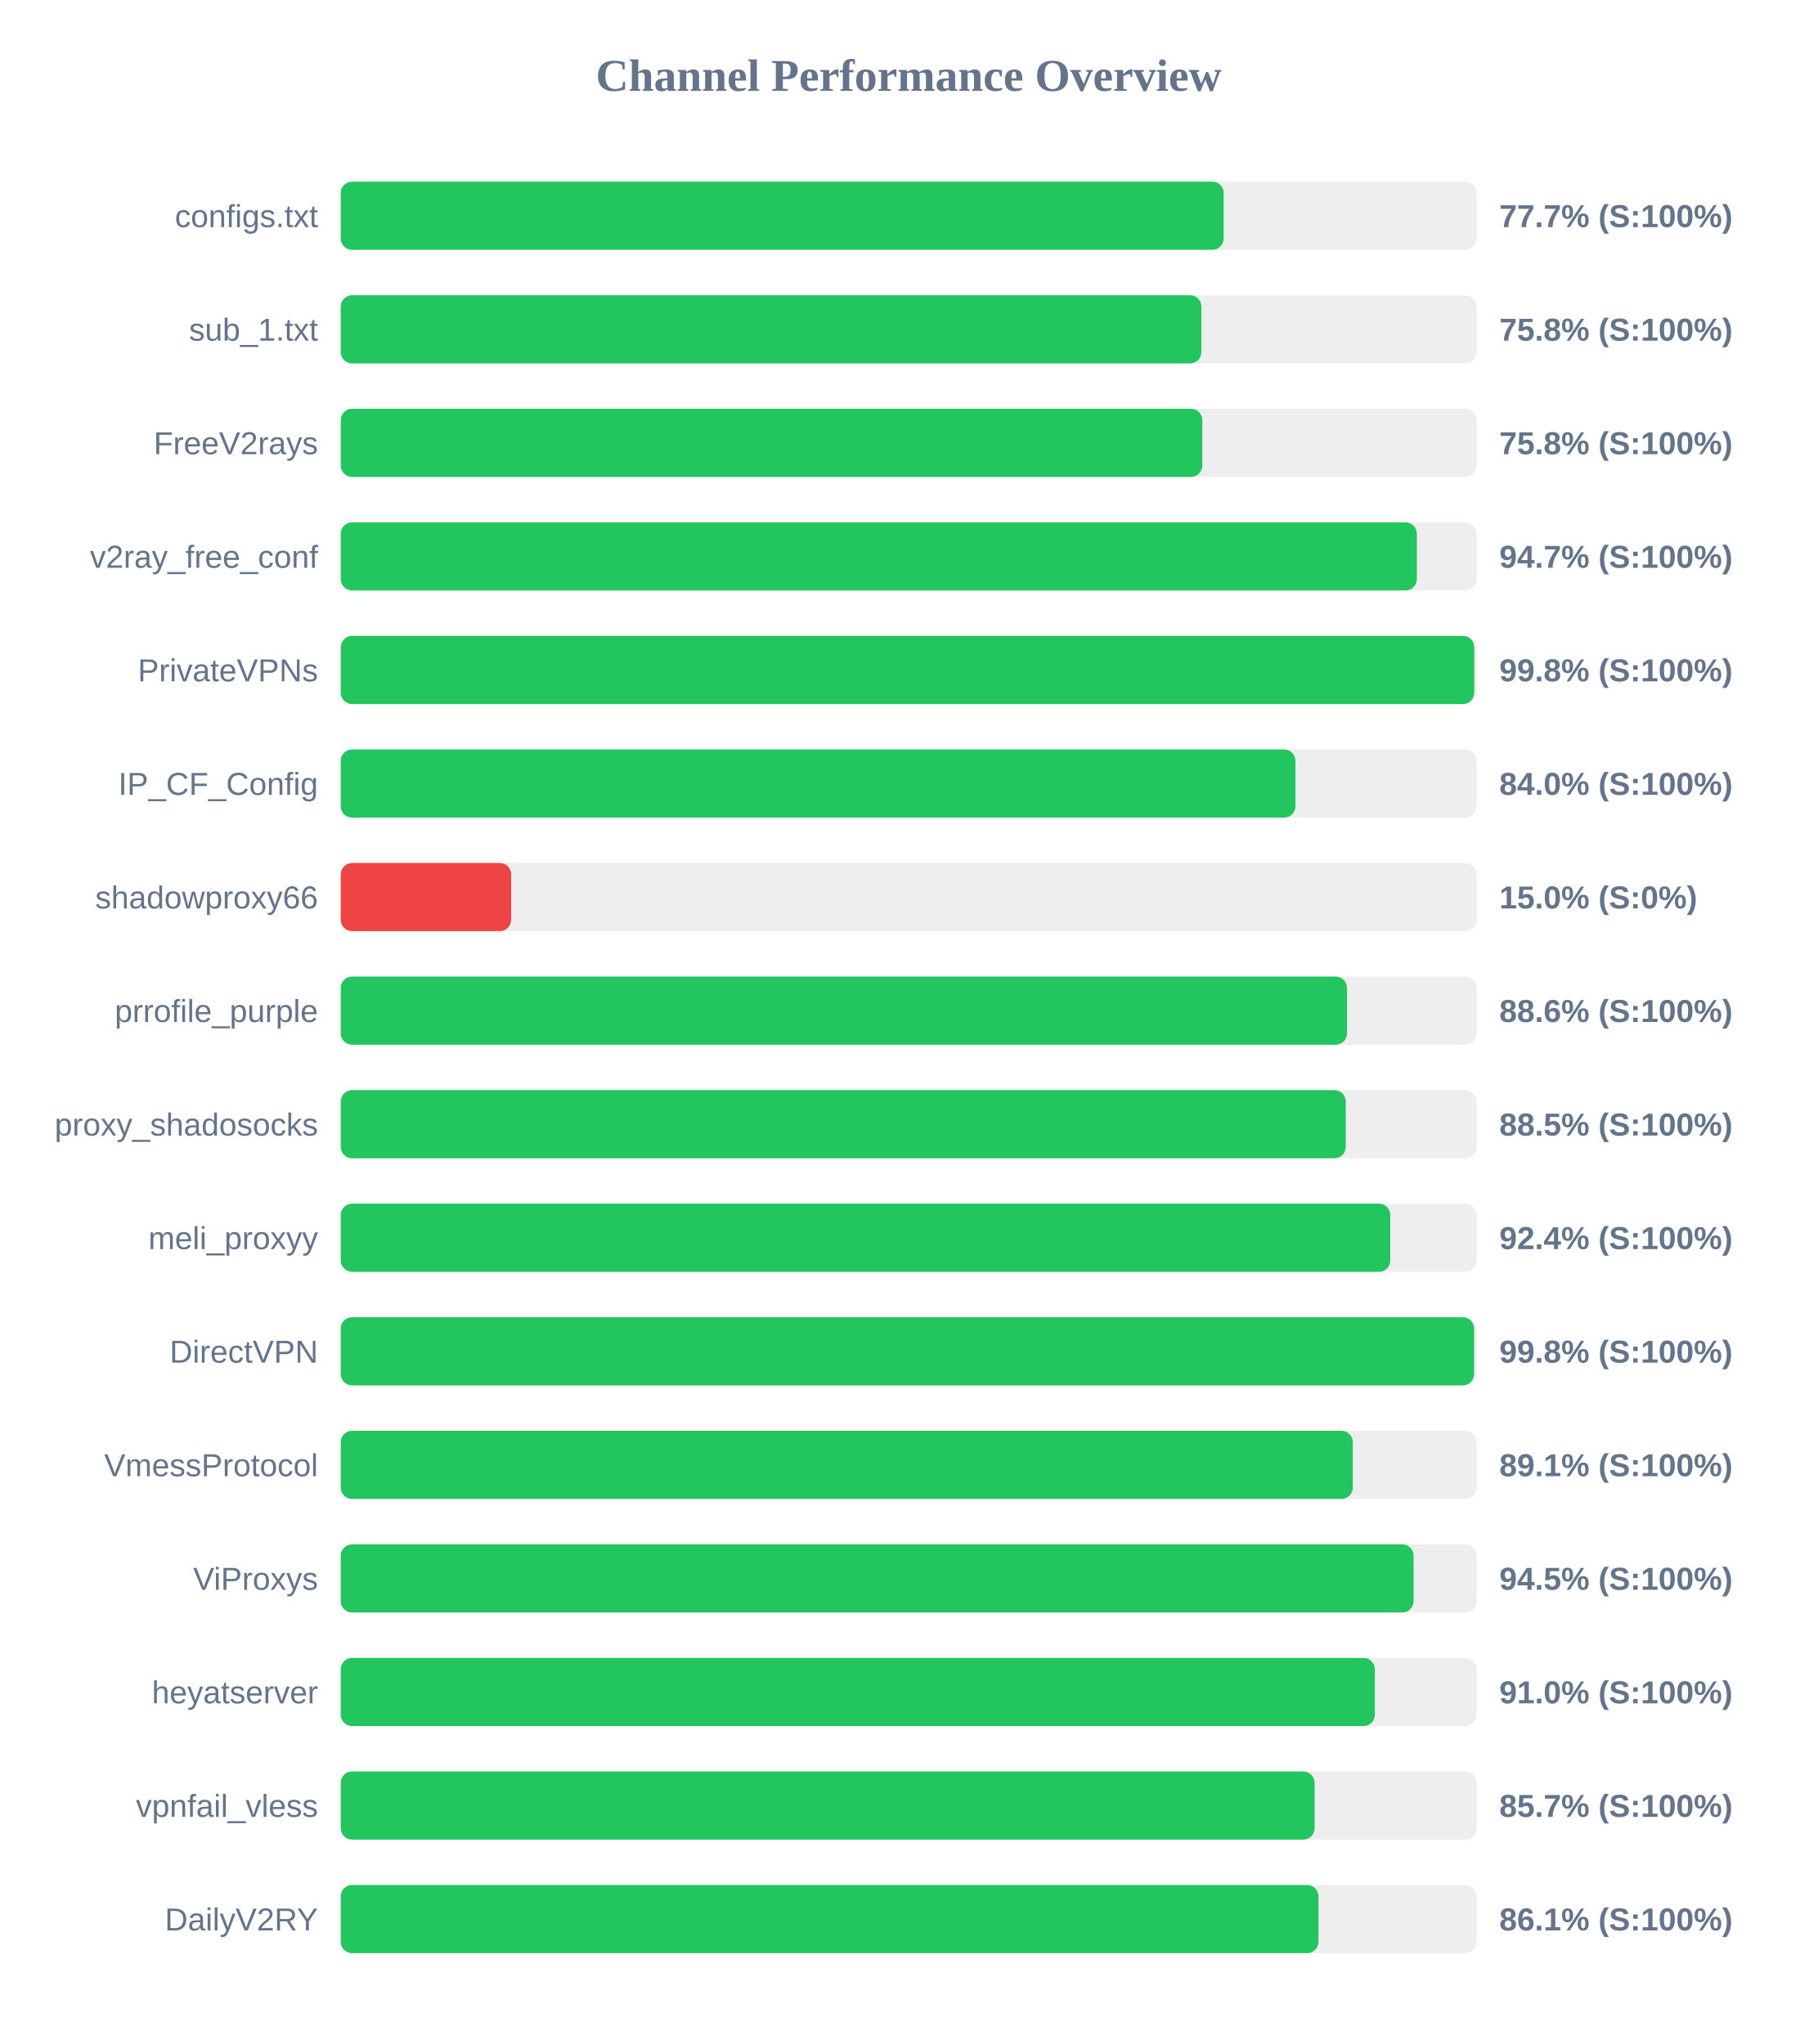
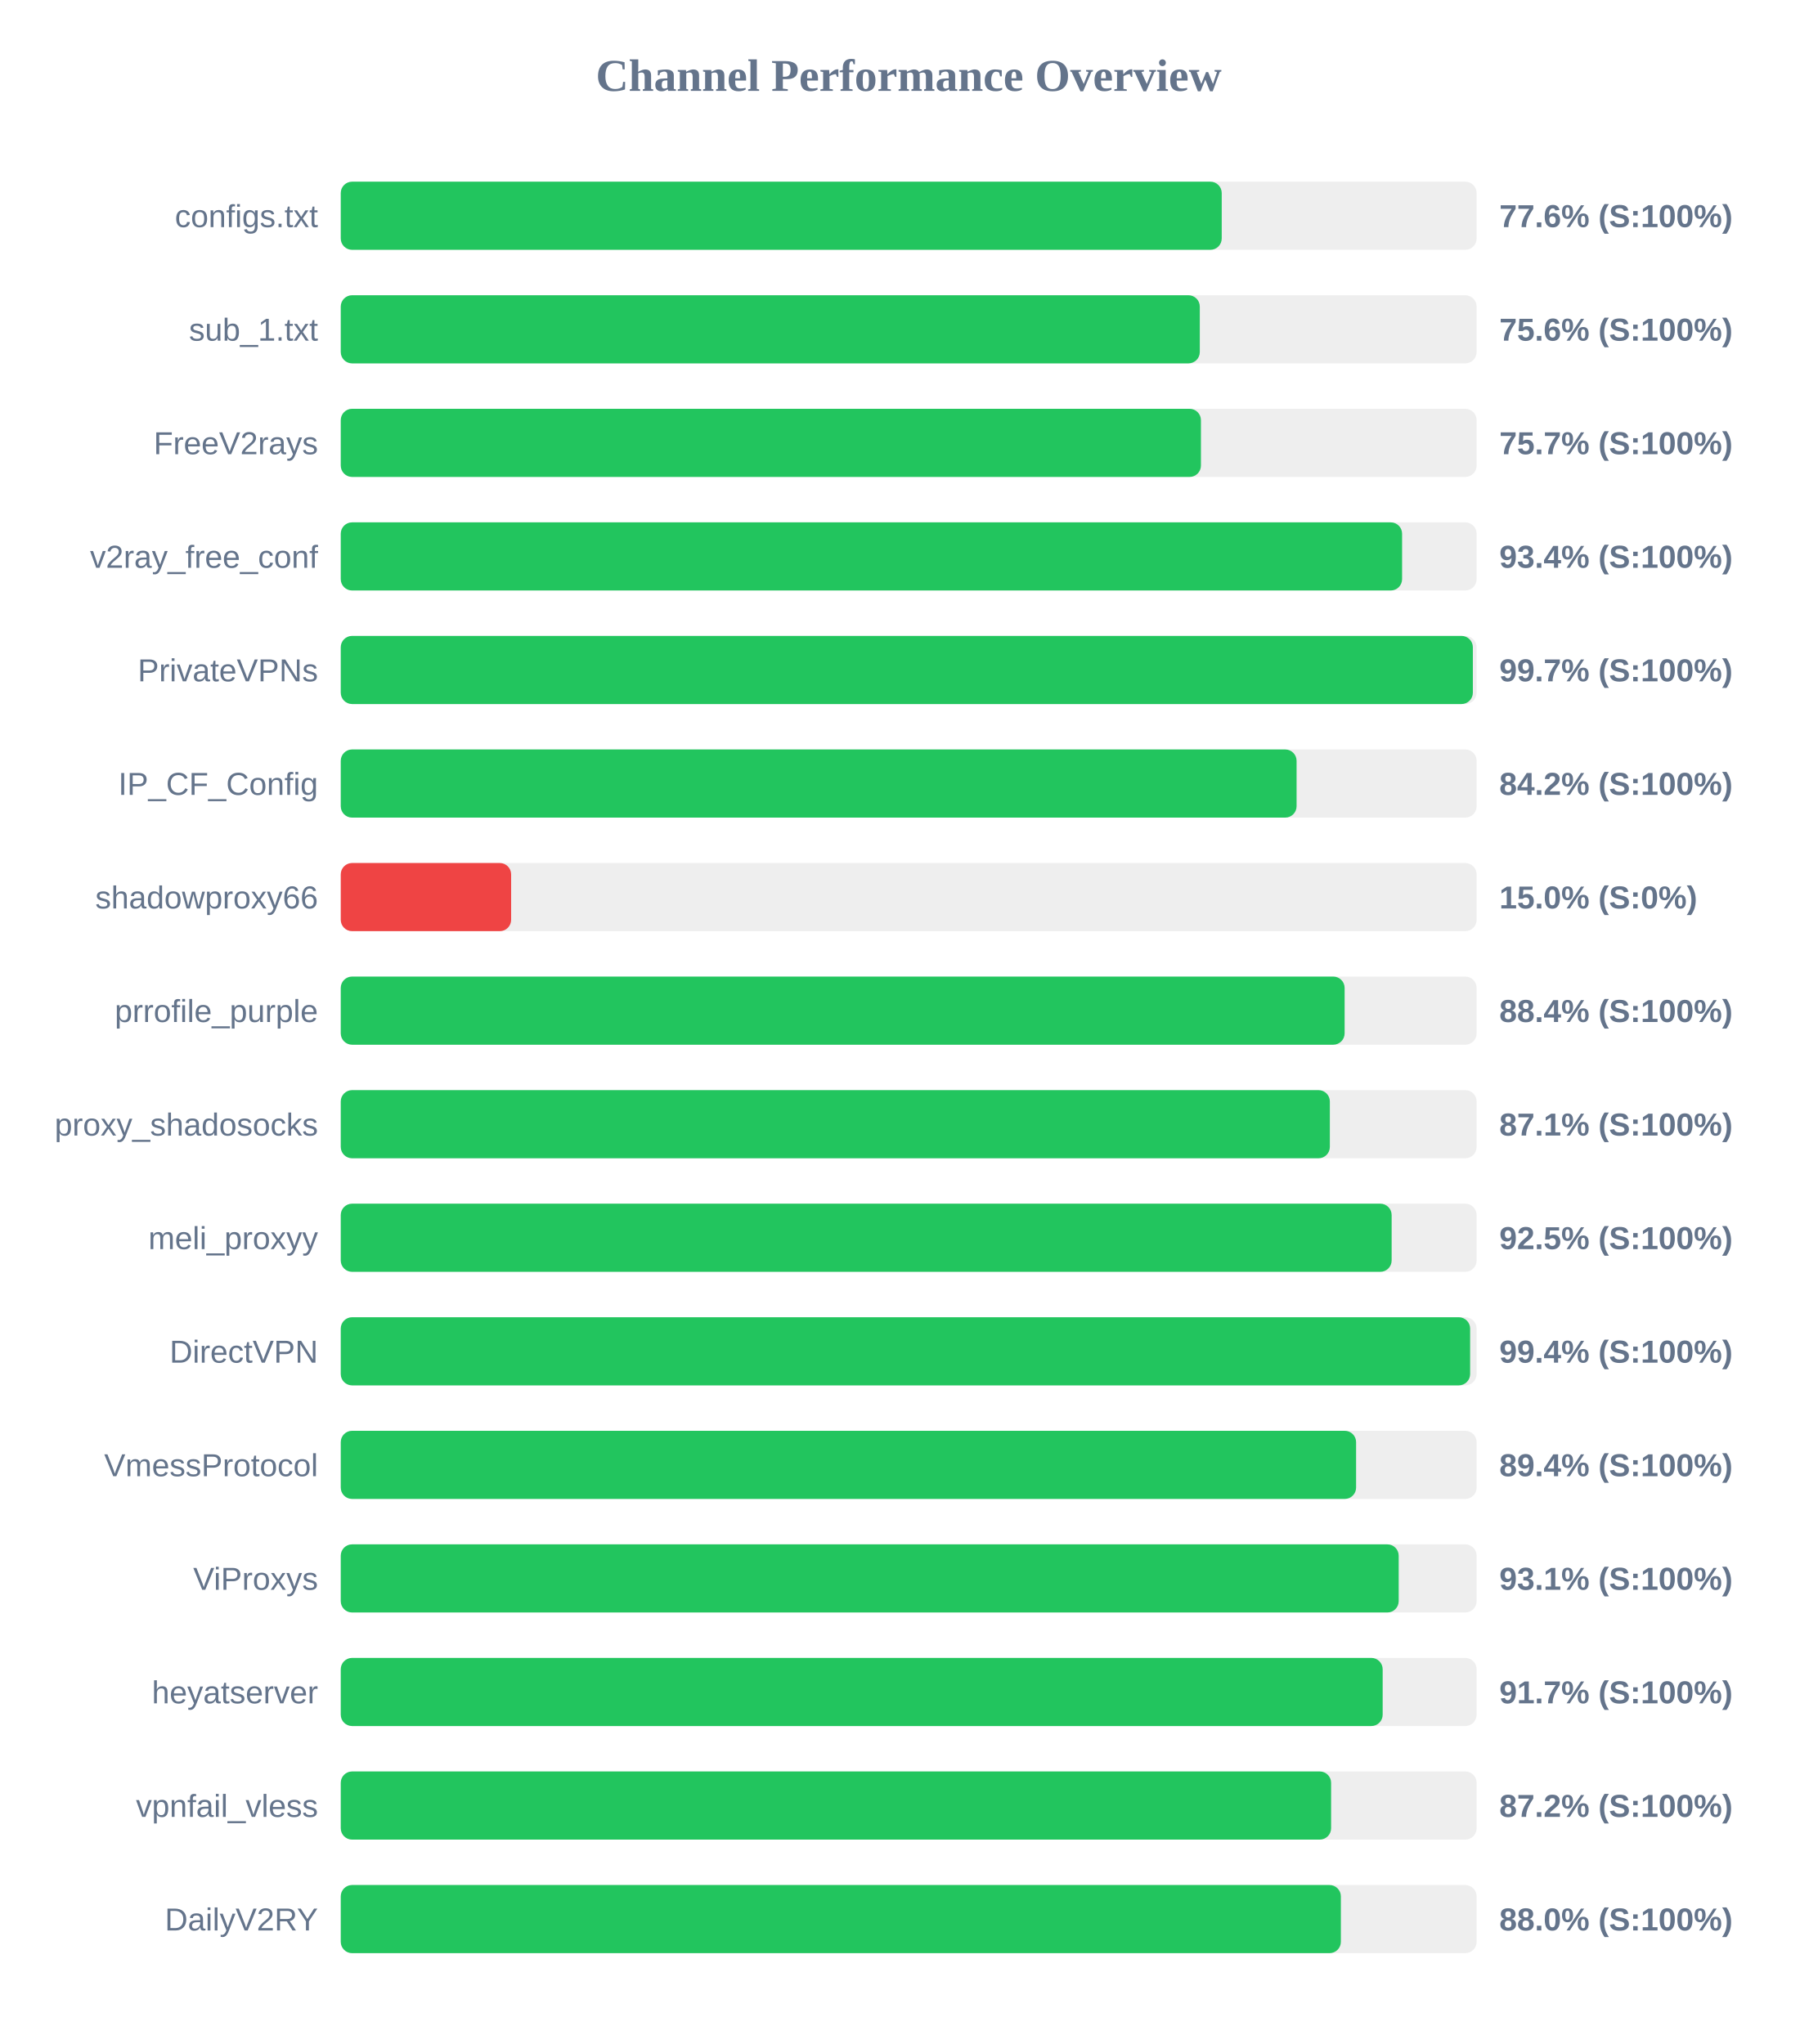
<svg xmlns="http://www.w3.org/2000/svg" width="800" height="900" version="1.1">
  <style>
        .row { font: 14px Arial; fill: #64748b; }
        .score { font: bold 14px Arial; fill: #64748b; }
    </style>
  <text x="400" y="40" text-anchor="middle" font-size="20px" font-weight="bold" fill="#64748b">Channel Performance Overview</text>
  <rect x="150" y="80" width="500" height="30" fill="#eee" rx="5" />
-   <rect x="150" y="80" width="388.65" height="30" fill="#22c55e" rx="5" />
+   <rect x="150" y="80" width="387.8" height="30" fill="#22c55e" rx="5" />
  <text x="140" y="100" text-anchor="end" class="row">configs.txt</text>
-   <text x="660" y="100" text-anchor="start" class="score">77.7% (S:100%)</text>
+   <text x="660" y="100" text-anchor="start" class="score">77.6% (S:100%)</text>
  <rect x="150" y="130" width="500" height="30" fill="#eee" rx="5" />
-   <rect x="150" y="130" width="378.85" height="30" fill="#22c55e" rx="5" />
+   <rect x="150" y="130" width="378.15" height="30" fill="#22c55e" rx="5" />
  <text x="140" y="150" text-anchor="end" class="row">sub_1.txt</text>
-   <text x="660" y="150" text-anchor="start" class="score">75.8% (S:100%)</text>
+   <text x="660" y="150" text-anchor="start" class="score">75.6% (S:100%)</text>
  <rect x="150" y="180" width="500" height="30" fill="#eee" rx="5" />
-   <rect x="150" y="180" width="379.25" height="30" fill="#22c55e" rx="5" />
+   <rect x="150" y="180" width="378.65" height="30" fill="#22c55e" rx="5" />
  <text x="140" y="200" text-anchor="end" class="row">FreeV2rays</text>
-   <text x="660" y="200" text-anchor="start" class="score">75.8% (S:100%)</text>
+   <text x="660" y="200" text-anchor="start" class="score">75.7% (S:100%)</text>
  <rect x="150" y="230" width="500" height="30" fill="#eee" rx="5" />
-   <rect x="150" y="230" width="473.7" height="30" fill="#22c55e" rx="5" />
+   <rect x="150" y="230" width="467.2" height="30" fill="#22c55e" rx="5" />
  <text x="140" y="250" text-anchor="end" class="row">v2ray_free_conf</text>
-   <text x="660" y="250" text-anchor="start" class="score">94.7% (S:100%)</text>
+   <text x="660" y="250" text-anchor="start" class="score">93.4% (S:100%)</text>
  <rect x="150" y="280" width="500" height="30" fill="#eee" rx="5" />
-   <rect x="150" y="280" width="498.95" height="30" fill="#22c55e" rx="5" />
+   <rect x="150" y="280" width="498.35" height="30" fill="#22c55e" rx="5" />
  <text x="140" y="300" text-anchor="end" class="row">PrivateVPNs</text>
-   <text x="660" y="300" text-anchor="start" class="score">99.8% (S:100%)</text>
+   <text x="660" y="300" text-anchor="start" class="score">99.7% (S:100%)</text>
  <rect x="150" y="330" width="500" height="30" fill="#eee" rx="5" />
-   <rect x="150" y="330" width="420.25" height="30" fill="#22c55e" rx="5" />
+   <rect x="150" y="330" width="420.75" height="30" fill="#22c55e" rx="5" />
  <text x="140" y="350" text-anchor="end" class="row">IP_CF_Config</text>
-   <text x="660" y="350" text-anchor="start" class="score">84.0% (S:100%)</text>
+   <text x="660" y="350" text-anchor="start" class="score">84.2% (S:100%)</text>
  <rect x="150" y="380" width="500" height="30" fill="#eee" rx="5" />
  <rect x="150" y="380" width="75.0" height="30" fill="#ef4444" rx="5" />
  <text x="140" y="400" text-anchor="end" class="row">shadowproxy66</text>
  <text x="660" y="400" text-anchor="start" class="score">15.0% (S:0%)</text>
  <rect x="150" y="430" width="500" height="30" fill="#eee" rx="5" />
-   <rect x="150" y="430" width="442.95" height="30" fill="#22c55e" rx="5" />
+   <rect x="150" y="430" width="441.9" height="30" fill="#22c55e" rx="5" />
  <text x="140" y="450" text-anchor="end" class="row">prrofile_purple</text>
-   <text x="660" y="450" text-anchor="start" class="score">88.6% (S:100%)</text>
+   <text x="660" y="450" text-anchor="start" class="score">88.4% (S:100%)</text>
  <rect x="150" y="480" width="500" height="30" fill="#eee" rx="5" />
-   <rect x="150" y="480" width="442.4" height="30" fill="#22c55e" rx="5" />
+   <rect x="150" y="480" width="435.4" height="30" fill="#22c55e" rx="5" />
  <text x="140" y="500" text-anchor="end" class="row">proxy_shadosocks</text>
-   <text x="660" y="500" text-anchor="start" class="score">88.5% (S:100%)</text>
+   <text x="660" y="500" text-anchor="start" class="score">87.1% (S:100%)</text>
  <rect x="150" y="530" width="500" height="30" fill="#eee" rx="5" />
-   <rect x="150" y="530" width="462.0" height="30" fill="#22c55e" rx="5" />
+   <rect x="150" y="530" width="462.6" height="30" fill="#22c55e" rx="5" />
  <text x="140" y="550" text-anchor="end" class="row">meli_proxyy</text>
-   <text x="660" y="550" text-anchor="start" class="score">92.4% (S:100%)</text>
+   <text x="660" y="550" text-anchor="start" class="score">92.5% (S:100%)</text>
  <rect x="150" y="580" width="500" height="30" fill="#eee" rx="5" />
-   <rect x="150" y="580" width="498.9" height="30" fill="#22c55e" rx="5" />
+   <rect x="150" y="580" width="497.15" height="30" fill="#22c55e" rx="5" />
  <text x="140" y="600" text-anchor="end" class="row">DirectVPN</text>
-   <text x="660" y="600" text-anchor="start" class="score">99.8% (S:100%)</text>
+   <text x="660" y="600" text-anchor="start" class="score">99.4% (S:100%)</text>
  <rect x="150" y="630" width="500" height="30" fill="#eee" rx="5" />
-   <rect x="150" y="630" width="445.5" height="30" fill="#22c55e" rx="5" />
+   <rect x="150" y="630" width="446.95" height="30" fill="#22c55e" rx="5" />
  <text x="140" y="650" text-anchor="end" class="row">VmessProtocol</text>
-   <text x="660" y="650" text-anchor="start" class="score">89.1% (S:100%)</text>
+   <text x="660" y="650" text-anchor="start" class="score">89.4% (S:100%)</text>
  <rect x="150" y="680" width="500" height="30" fill="#eee" rx="5" />
-   <rect x="150" y="680" width="472.25" height="30" fill="#22c55e" rx="5" />
+   <rect x="150" y="680" width="465.7" height="30" fill="#22c55e" rx="5" />
  <text x="140" y="700" text-anchor="end" class="row">ViProxys</text>
-   <text x="660" y="700" text-anchor="start" class="score">94.5% (S:100%)</text>
+   <text x="660" y="700" text-anchor="start" class="score">93.1% (S:100%)</text>
  <rect x="150" y="730" width="500" height="30" fill="#eee" rx="5" />
-   <rect x="150" y="730" width="455.2" height="30" fill="#22c55e" rx="5" />
+   <rect x="150" y="730" width="458.65" height="30" fill="#22c55e" rx="5" />
  <text x="140" y="750" text-anchor="end" class="row">heyatserver</text>
-   <text x="660" y="750" text-anchor="start" class="score">91.0% (S:100%)</text>
+   <text x="660" y="750" text-anchor="start" class="score">91.7% (S:100%)</text>
  <rect x="150" y="780" width="500" height="30" fill="#eee" rx="5" />
-   <rect x="150" y="780" width="428.7" height="30" fill="#22c55e" rx="5" />
+   <rect x="150" y="780" width="435.95" height="30" fill="#22c55e" rx="5" />
  <text x="140" y="800" text-anchor="end" class="row">vpnfail_vless</text>
-   <text x="660" y="800" text-anchor="start" class="score">85.7% (S:100%)</text>
+   <text x="660" y="800" text-anchor="start" class="score">87.2% (S:100%)</text>
  <rect x="150" y="830" width="500" height="30" fill="#eee" rx="5" />
-   <rect x="150" y="830" width="430.4" height="30" fill="#22c55e" rx="5" />
+   <rect x="150" y="830" width="440.25" height="30" fill="#22c55e" rx="5" />
  <text x="140" y="850" text-anchor="end" class="row">DailyV2RY</text>
-   <text x="660" y="850" text-anchor="start" class="score">86.1% (S:100%)</text>
+   <text x="660" y="850" text-anchor="start" class="score">88.0% (S:100%)</text>
</svg>
